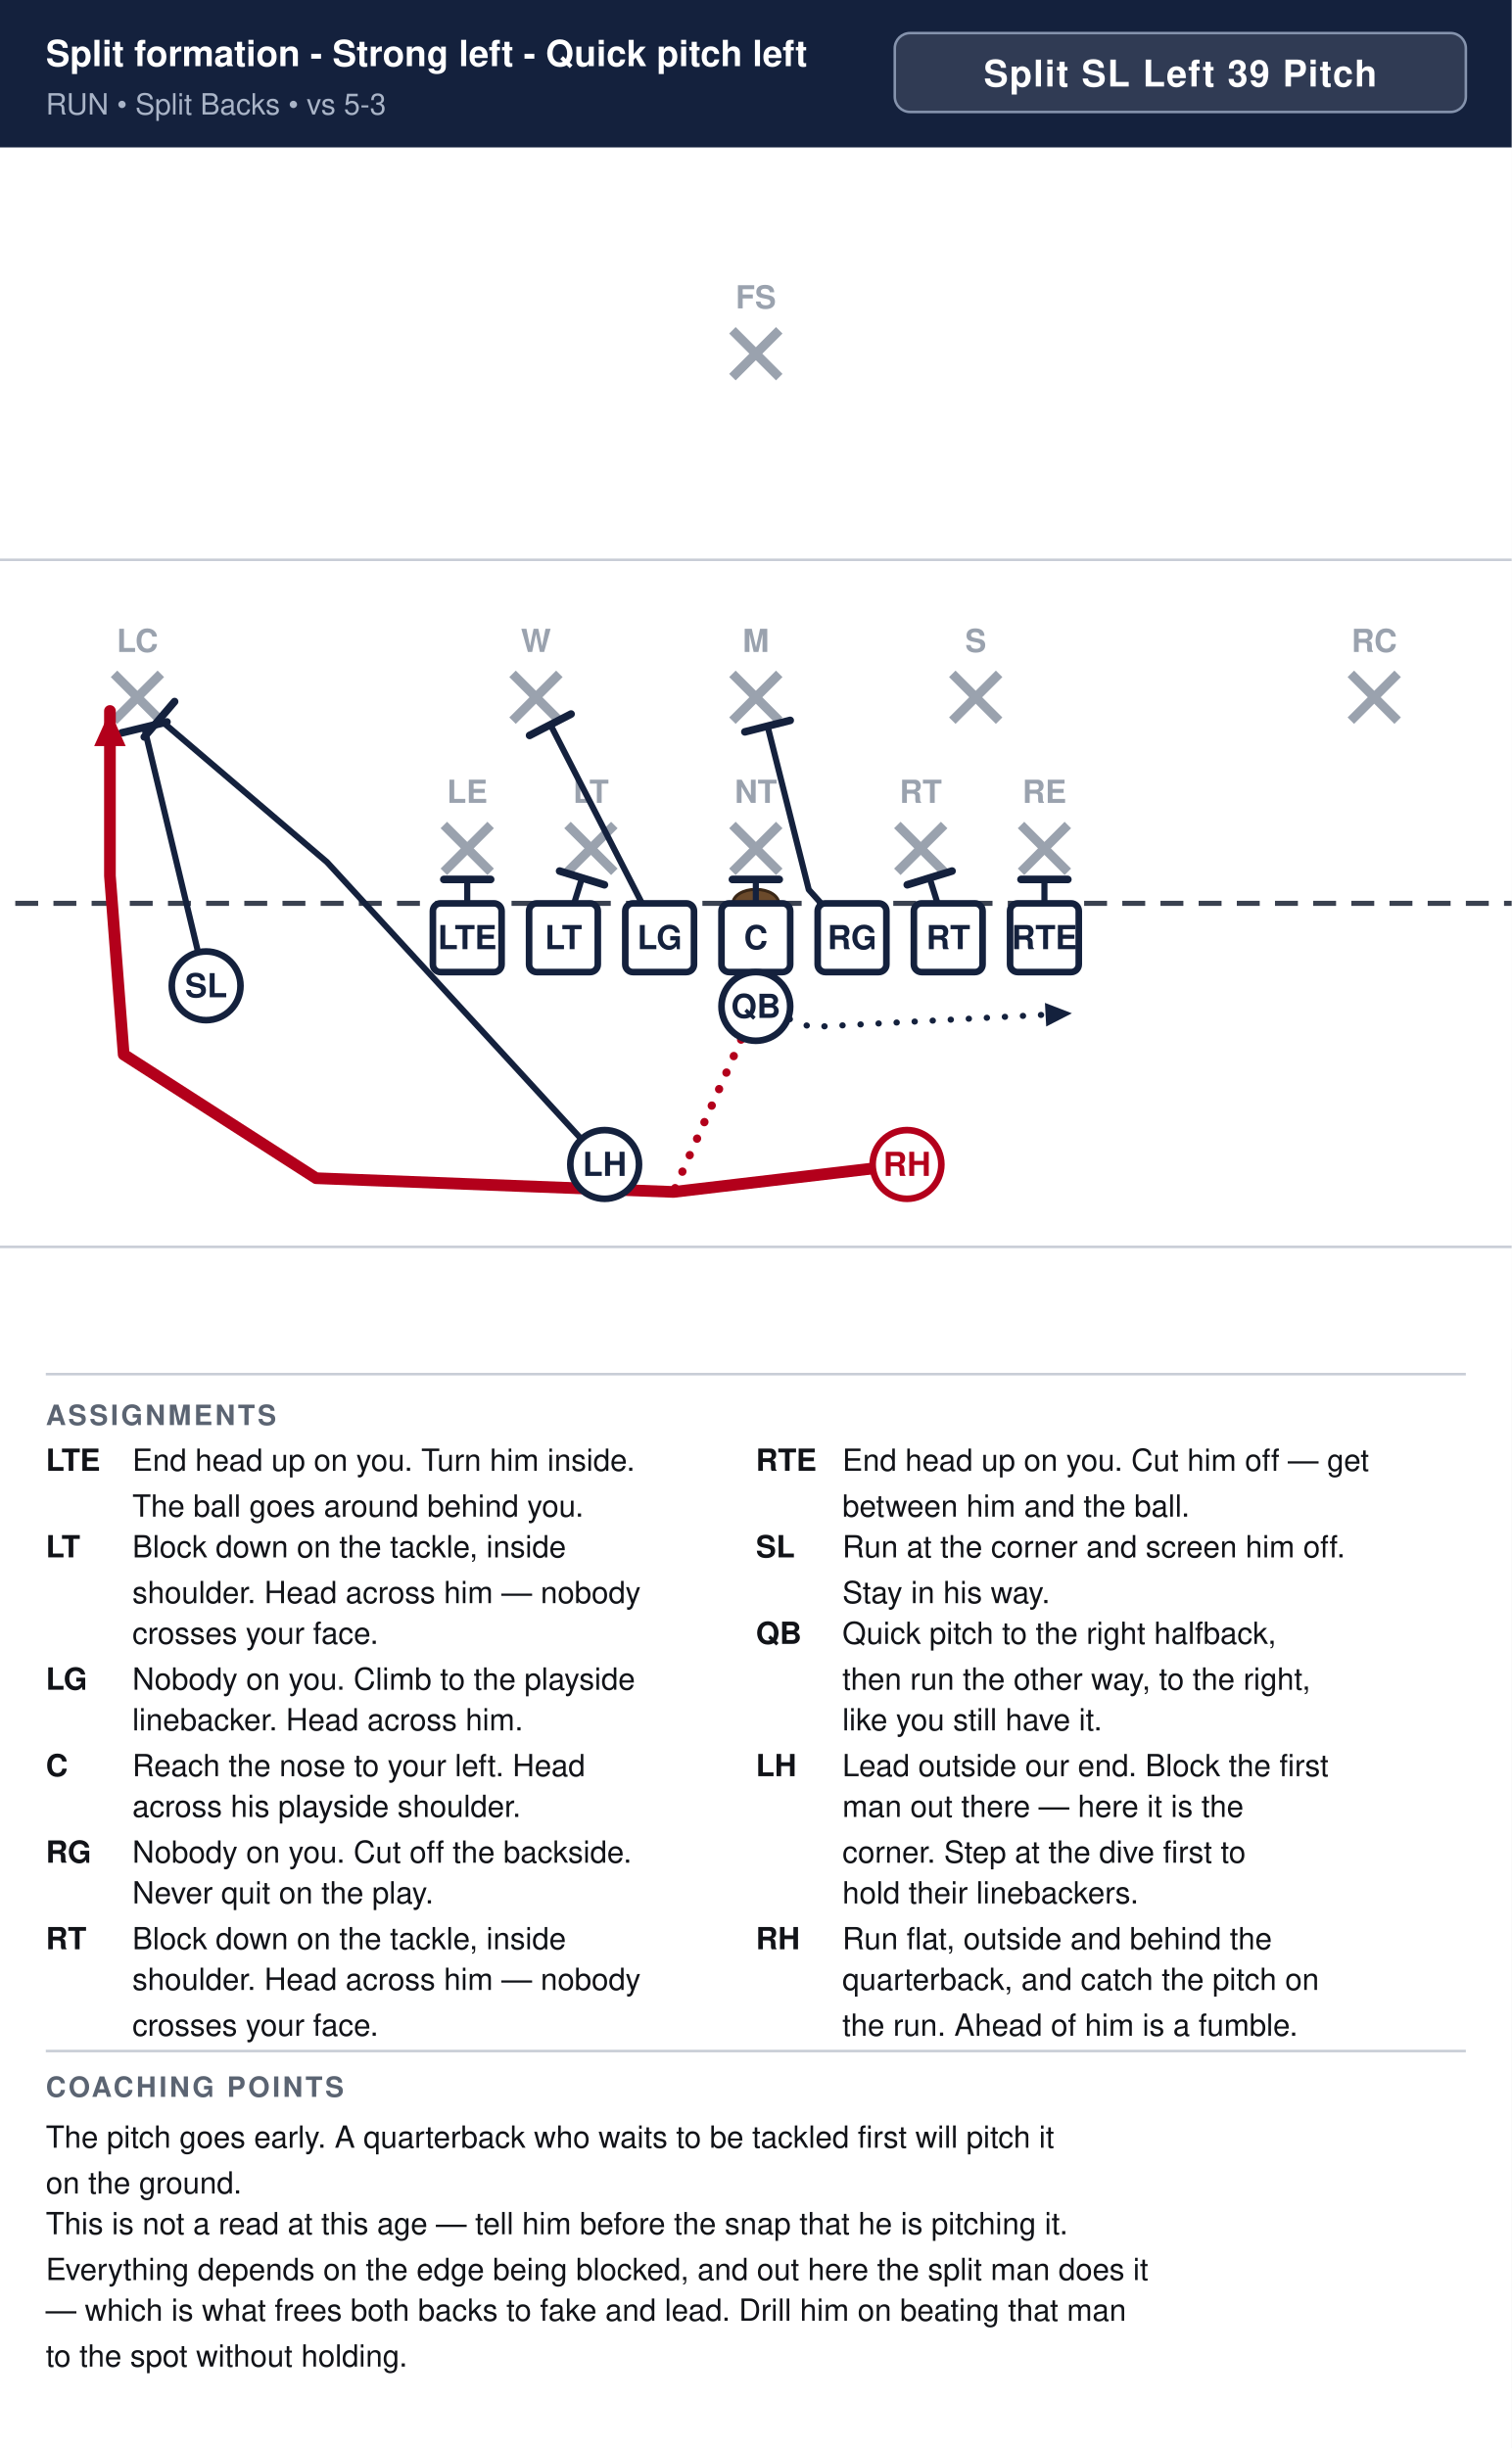
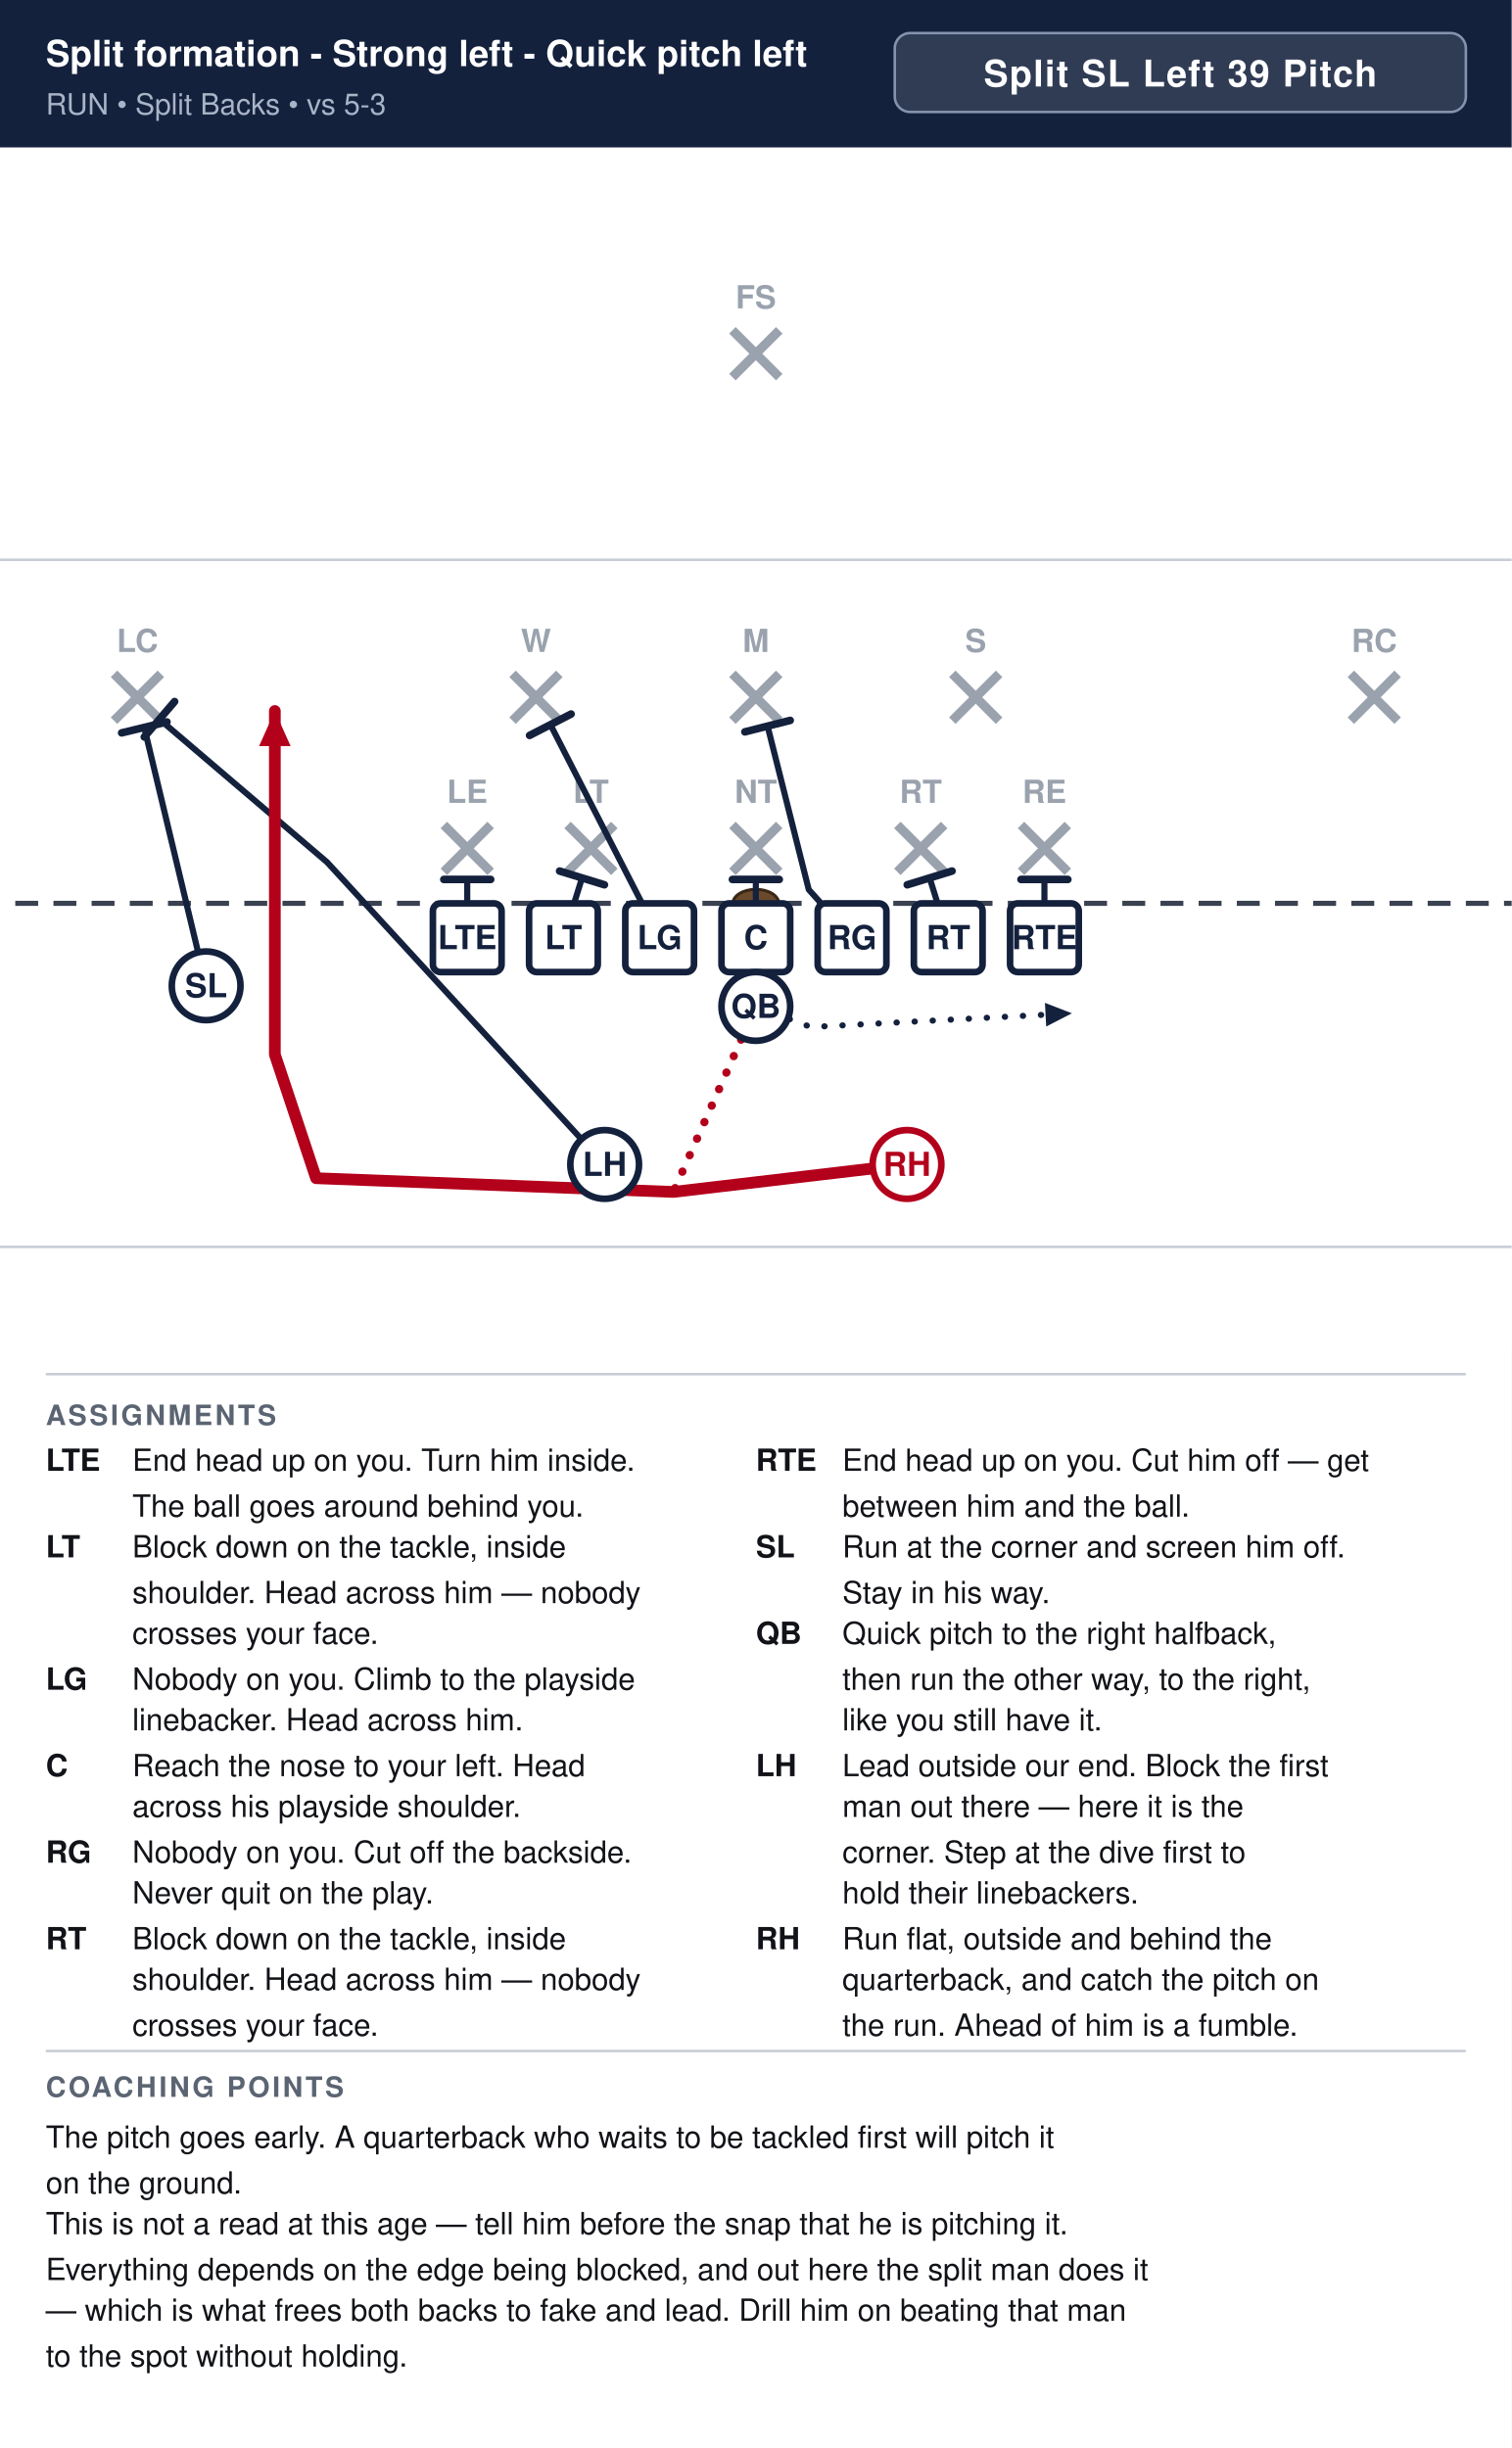
<svg xmlns="http://www.w3.org/2000/svg" width="594" height="962" viewBox="0 0 594 962" font-family="Segoe UI, Helvetica, Arial, sans-serif">
  <rect width="100%" height="100%" fill="#ffffff" />
  <rect x="0" y="0" width="594" height="58" fill="#14213d" />
  <text x="18" y="26" font-size="14.2" font-weight="700" fill="#ffffff">Split formation - Strong left - Quick pitch left</text>
  <text x="18" y="45" font-size="11.5" fill="#a9b4c7">RUN  •  Split Backs  •  vs 5-3</text>
  <rect x="351.6" y="13" width="224.4" height="31" rx="6" fill="#ffffff" fill-opacity="0.12" stroke="#8593ad" stroke-width="1" />
  <text x="463.8" y="34" text-anchor="middle" font-size="14.5" font-weight="700" fill="#ffffff" letter-spacing="0.5">Split SL Left 39 Pitch</text>
  <clipPath id="fieldclip">
    <rect x="0" y="58" width="594" height="472" />
  </clipPath>
  <g clip-path="url(#fieldclip)">
    <g transform="translate(-54.0,31.0)">
      <rect x="0" y="0" width="702" height="513" fill="#ffffff" />
      <line x1="0" y1="459.0" x2="702" y2="459.0" stroke="#c8cdd6" stroke-width="1" />
      <line x1="0" y1="189.0" x2="702" y2="189.0" stroke="#c8cdd6" stroke-width="1" />
      <line x1="0" y1="324.0" x2="702" y2="324.0" stroke="#3a4150" stroke-width="2" stroke-dasharray="9 6" />
      <ellipse cx="351.0" cy="324.0" rx="9" ry="5.5" fill="#6b4a2b" stroke="#3a2716" stroke-width="1.2" />
      <line x1="228.4" y1="293.2" x2="246.8" y2="311.6" stroke="#9aa2ae" stroke-width="3.6" />
      <line x1="246.8" y1="293.2" x2="228.4" y2="311.6" stroke="#9aa2ae" stroke-width="3.6" />
      <text x="237.6" y="284.5" text-anchor="middle" font-size="12.5" fill="#9aa2ae" font-weight="600">LE</text>
      <line x1="277.0" y1="293.2" x2="295.4" y2="311.6" stroke="#9aa2ae" stroke-width="3.6" />
      <line x1="295.4" y1="293.2" x2="277.0" y2="311.6" stroke="#9aa2ae" stroke-width="3.6" />
      <text x="286.2" y="284.5" text-anchor="middle" font-size="12.5" fill="#9aa2ae" font-weight="600">LT</text>
      <line x1="341.8" y1="293.2" x2="360.2" y2="311.6" stroke="#9aa2ae" stroke-width="3.6" />
      <line x1="360.2" y1="293.2" x2="341.8" y2="311.6" stroke="#9aa2ae" stroke-width="3.6" />
      <text x="351.0" y="284.5" text-anchor="middle" font-size="12.5" fill="#9aa2ae" font-weight="600">NT</text>
      <line x1="406.6" y1="293.2" x2="425.0" y2="311.6" stroke="#9aa2ae" stroke-width="3.6" />
      <line x1="425.0" y1="293.2" x2="406.6" y2="311.6" stroke="#9aa2ae" stroke-width="3.6" />
      <text x="415.8" y="284.5" text-anchor="middle" font-size="12.5" fill="#9aa2ae" font-weight="600">RT</text>
      <line x1="455.2" y1="293.2" x2="473.6" y2="311.6" stroke="#9aa2ae" stroke-width="3.6" />
      <line x1="473.6" y1="293.2" x2="455.2" y2="311.6" stroke="#9aa2ae" stroke-width="3.6" />
      <text x="464.4" y="284.5" text-anchor="middle" font-size="12.5" fill="#9aa2ae" font-weight="600">RE</text>
      <line x1="255.4" y1="233.8" x2="273.8" y2="252.2" stroke="#9aa2ae" stroke-width="3.6" />
      <line x1="273.8" y1="233.8" x2="255.4" y2="252.2" stroke="#9aa2ae" stroke-width="3.6" />
      <text x="264.6" y="225.2" text-anchor="middle" font-size="12.5" fill="#9aa2ae" font-weight="600">W</text>
      <line x1="341.8" y1="233.8" x2="360.2" y2="252.2" stroke="#9aa2ae" stroke-width="3.6" />
      <line x1="360.2" y1="233.8" x2="341.8" y2="252.2" stroke="#9aa2ae" stroke-width="3.6" />
      <text x="351.0" y="225.2" text-anchor="middle" font-size="12.5" fill="#9aa2ae" font-weight="600">M</text>
      <line x1="428.2" y1="233.8" x2="446.6" y2="252.2" stroke="#9aa2ae" stroke-width="3.6" />
      <line x1="446.6" y1="233.8" x2="428.2" y2="252.2" stroke="#9aa2ae" stroke-width="3.6" />
      <text x="437.4" y="225.2" text-anchor="middle" font-size="12.5" fill="#9aa2ae" font-weight="600">S</text>
      <line x1="98.8" y1="233.8" x2="117.2" y2="252.2" stroke="#9aa2ae" stroke-width="3.6" />
      <line x1="117.2" y1="233.8" x2="98.8" y2="252.2" stroke="#9aa2ae" stroke-width="3.6" />
      <text x="108.0" y="225.2" text-anchor="middle" font-size="12.5" fill="#9aa2ae" font-weight="600">LC</text>
      <line x1="584.8" y1="233.8" x2="603.2" y2="252.2" stroke="#9aa2ae" stroke-width="3.6" />
      <line x1="603.2" y1="233.8" x2="584.8" y2="252.2" stroke="#9aa2ae" stroke-width="3.6" />
      <text x="594.0" y="225.2" text-anchor="middle" font-size="12.5" fill="#9aa2ae" font-weight="600">RC</text>
      <line x1="341.8" y1="98.8" x2="360.2" y2="117.2" stroke="#9aa2ae" stroke-width="3.6" />
      <line x1="360.2" y1="98.8" x2="341.8" y2="117.2" stroke="#9aa2ae" stroke-width="3.6" />
      <text x="351.0" y="90.2" text-anchor="middle" font-size="12.5" fill="#9aa2ae" font-weight="600">FS</text>
      <path d="M464.4,337.5 L464.4,314.6" fill="none" stroke="#14213d" stroke-width="2.4" stroke-linecap="round" stroke-linejoin="round" />
      <line x1="455.2" y1="314.6" x2="473.6" y2="314.6" stroke="#14213d" stroke-width="3.0" stroke-linecap="round" />
      <path d="M426.6,337.5 L419.3,314.0" fill="none" stroke="#14213d" stroke-width="2.4" stroke-linecap="round" stroke-linejoin="round" />
      <line x1="410.5" y1="316.7" x2="428.1" y2="311.3" stroke="#14213d" stroke-width="3.0" stroke-linecap="round" />
      <path d="M388.8,337.5 L371.8,318.6 L355.6,254.3" fill="none" stroke="#14213d" stroke-width="2.4" stroke-linecap="round" stroke-linejoin="round" />
      <line x1="346.7" y1="256.6" x2="364.5" y2="252.1" stroke="#14213d" stroke-width="3.0" stroke-linecap="round" />
      <path d="M351.0,337.5 L351.0,314.6" fill="none" stroke="#14213d" stroke-width="2.4" stroke-linecap="round" stroke-linejoin="round" />
      <line x1="341.8" y1="314.6" x2="360.2" y2="314.6" stroke="#14213d" stroke-width="3.0" stroke-linecap="round" />
      <path d="M313.2,337.5 L270.3,253.8" fill="none" stroke="#14213d" stroke-width="2.4" stroke-linecap="round" stroke-linejoin="round" />
      <line x1="262.1" y1="258.0" x2="278.4" y2="249.6" stroke="#14213d" stroke-width="3.0" stroke-linecap="round" />
      <path d="M275.4,337.5 L282.7,314.0" fill="none" stroke="#14213d" stroke-width="2.4" stroke-linecap="round" stroke-linejoin="round" />
      <line x1="273.9" y1="311.3" x2="291.5" y2="316.7" stroke="#14213d" stroke-width="3.0" stroke-linecap="round" />
      <path d="M237.6,337.5 L237.6,314.6" fill="none" stroke="#14213d" stroke-width="2.4" stroke-linecap="round" stroke-linejoin="round" />
      <line x1="228.4" y1="314.6" x2="246.8" y2="314.6" stroke="#14213d" stroke-width="3.0" stroke-linecap="round" />
      <path d="M135.0,356.4 L110.7,254.9" fill="none" stroke="#14213d" stroke-width="2.4" stroke-linecap="round" stroke-linejoin="round" />
      <line x1="101.8" y1="257.0" x2="119.6" y2="252.7" stroke="#14213d" stroke-width="3.0" stroke-linecap="round" />
      <path d="M351.0,364.5 L372.6,372.6 L475.2,367.2" fill="none" stroke="#14213d" stroke-width="2.4" stroke-linecap="round" stroke-linejoin="round" stroke-dasharray="0.1 7" />
      <polygon points="475.2,367.2 465.1,372.4 464.6,363.1" fill="#14213d" />
      <path d="M291.6,426.6 L182.5,307.8 L116.6,251.6" fill="none" stroke="#14213d" stroke-width="2.4" stroke-linecap="round" stroke-linejoin="round" />
      <line x1="110.7" y1="258.6" x2="122.6" y2="244.7" stroke="#14213d" stroke-width="3.0" stroke-linecap="round" />
-       <path d="M410.4,426.6 L318.6,437.4 L178.2,432.0 L102.6,383.4 L97.2,313.2 L97.2,248.4" fill="none" stroke="#b3001b" stroke-width="4.6" stroke-linecap="round" stroke-linejoin="round" />
-       <polygon points="97.2,248.4 103.4,262.2 91.0,262.2" fill="#b3001b" />
+       <path d="M410.4,426.6 L318.6,437.4 L178.2,432.0 L162.0,383.4 L162.0,313.2 L162.0,248.4" fill="none" stroke="#b3001b" stroke-width="4.6" stroke-linecap="round" stroke-linejoin="round" />
+       <polygon points="162.0,248.4 168.2,262.2 155.8,262.2" fill="#b3001b" />
      <path d="M351.0,364.5 L318.6,437.4" fill="none" stroke="#b3001b" stroke-width="3.2" stroke-linecap="round" stroke-linejoin="round" stroke-dasharray="0.1 7" />
      <rect x="224.1" y="324.0" width="27.0" height="27.0" rx="3" fill="#ffffff" stroke="#14213d" stroke-width="2.6" />
      <text x="237.6" y="342.0" text-anchor="middle" font-size="13" font-weight="700" fill="#14213d">LTE</text>
      <rect x="261.9" y="324.0" width="27.0" height="27.0" rx="3" fill="#ffffff" stroke="#14213d" stroke-width="2.6" />
      <text x="275.4" y="342.0" text-anchor="middle" font-size="13" font-weight="700" fill="#14213d">LT</text>
      <rect x="299.7" y="324.0" width="27.0" height="27.0" rx="3" fill="#ffffff" stroke="#14213d" stroke-width="2.6" />
      <text x="313.2" y="342.0" text-anchor="middle" font-size="13" font-weight="700" fill="#14213d">LG</text>
      <rect x="337.5" y="324.0" width="27.0" height="27.0" rx="3" fill="#ffffff" stroke="#14213d" stroke-width="2.6" />
      <text x="351.0" y="342.0" text-anchor="middle" font-size="13" font-weight="700" fill="#14213d">C</text>
      <rect x="375.3" y="324.0" width="27.0" height="27.0" rx="3" fill="#ffffff" stroke="#14213d" stroke-width="2.6" />
      <text x="388.8" y="342.0" text-anchor="middle" font-size="13" font-weight="700" fill="#14213d">RG</text>
      <rect x="413.1" y="324.0" width="27.0" height="27.0" rx="3" fill="#ffffff" stroke="#14213d" stroke-width="2.6" />
      <text x="426.6" y="342.0" text-anchor="middle" font-size="13" font-weight="700" fill="#14213d">RT</text>
      <rect x="450.9" y="324.0" width="27.0" height="27.0" rx="3" fill="#ffffff" stroke="#14213d" stroke-width="2.6" />
      <text x="464.4" y="342.0" text-anchor="middle" font-size="13" font-weight="700" fill="#14213d">RTE</text>
      <circle cx="135.0" cy="356.4" r="13.5" fill="#ffffff" stroke="#14213d" stroke-width="2.6" />
      <text x="135.0" y="360.9" text-anchor="middle" font-size="13" font-weight="700" fill="#14213d">SL</text>
      <circle cx="351.0" cy="364.5" r="13.5" fill="#ffffff" stroke="#14213d" stroke-width="2.6" />
      <text x="351.0" y="369.0" text-anchor="middle" font-size="13" font-weight="700" fill="#14213d">QB</text>
      <circle cx="291.6" cy="426.6" r="13.5" fill="#ffffff" stroke="#14213d" stroke-width="2.6" />
      <text x="291.6" y="431.1" text-anchor="middle" font-size="13" font-weight="700" fill="#14213d">LH</text>
      <circle cx="410.4" cy="426.6" r="13.5" fill="#ffffff" stroke="#b3001b" stroke-width="2.6" />
      <text x="410.4" y="431.1" text-anchor="middle" font-size="13" font-weight="700" fill="#b3001b">RH</text>
    </g>
  </g>
  <line x1="18" y1="540" x2="576" y2="540" stroke="#c8cdd6" stroke-width="1" />
  <text x="18" y="560" font-size="11" font-weight="700" fill="#5b6472" letter-spacing="1">ASSIGNMENTS</text>
  <text x="18" y="578" font-size="12" font-weight="700" fill="#111318">LTE</text>
  <text x="52" y="578" font-size="12" fill="#111318">End head up on you. Turn him inside.</text>
  <text x="52" y="596" font-size="12" fill="#111318">The ball goes around behind you.</text>
  <text x="18" y="612" font-size="12" font-weight="700" fill="#111318">LT</text>
  <text x="52" y="612" font-size="12" fill="#111318">Block down on the tackle, inside</text>
  <text x="52" y="630" font-size="12" fill="#111318">shoulder. Head across him — nobody</text>
  <text x="52" y="646" font-size="12" fill="#111318">crosses your face.</text>
  <text x="18" y="664" font-size="12" font-weight="700" fill="#111318">LG</text>
  <text x="52" y="664" font-size="12" fill="#111318">Nobody on you. Climb to the playside</text>
  <text x="52" y="680" font-size="12" fill="#111318">linebacker. Head across him.</text>
  <text x="18" y="698" font-size="12" font-weight="700" fill="#111318">C</text>
  <text x="52" y="698" font-size="12" fill="#111318">Reach the nose to your left. Head</text>
  <text x="52" y="714" font-size="12" fill="#111318">across his playside shoulder.</text>
  <text x="18" y="732" font-size="12" font-weight="700" fill="#111318">RG</text>
  <text x="52" y="732" font-size="12" fill="#111318">Nobody on you. Cut off the backside.</text>
  <text x="52" y="748" font-size="12" fill="#111318">Never quit on the play.</text>
  <text x="18" y="766" font-size="12" font-weight="700" fill="#111318">RT</text>
  <text x="52" y="766" font-size="12" fill="#111318">Block down on the tackle, inside</text>
  <text x="52" y="782" font-size="12" fill="#111318">shoulder. Head across him — nobody</text>
  <text x="52" y="800" font-size="12" fill="#111318">crosses your face.</text>
  <text x="297" y="578" font-size="12" font-weight="700" fill="#111318">RTE</text>
  <text x="331" y="578" font-size="12" fill="#111318">End head up on you. Cut him off — get</text>
  <text x="331" y="596" font-size="12" fill="#111318">between him and the ball.</text>
  <text x="297" y="612" font-size="12" font-weight="700" fill="#111318">SL</text>
  <text x="331" y="612" font-size="12" fill="#111318">Run at the corner and screen him off.</text>
  <text x="331" y="630" font-size="12" fill="#111318">Stay in his way.</text>
  <text x="297" y="646" font-size="12" font-weight="700" fill="#111318">QB</text>
  <text x="331" y="646" font-size="12" fill="#111318">Quick pitch to the right halfback,</text>
  <text x="331" y="664" font-size="12" fill="#111318">then run the other way, to the right,</text>
  <text x="331" y="680" font-size="12" fill="#111318">like you still have it.</text>
  <text x="297" y="698" font-size="12" font-weight="700" fill="#111318">LH</text>
  <text x="331" y="698" font-size="12" fill="#111318">Lead outside our end. Block the first</text>
  <text x="331" y="714" font-size="12" fill="#111318">man out there — here it is the</text>
  <text x="331" y="732" font-size="12" fill="#111318">corner. Step at the dive first to</text>
  <text x="331" y="748" font-size="12" fill="#111318">hold their linebackers.</text>
  <text x="297" y="766" font-size="12" font-weight="700" fill="#111318">RH</text>
  <text x="331" y="766" font-size="12" fill="#111318">Run flat, outside and behind the</text>
  <text x="331" y="782" font-size="12" fill="#111318">quarterback, and catch the pitch on</text>
  <text x="331" y="800" font-size="12" fill="#111318">the run. Ahead of him is a fumble.</text>
  <line x1="18" y1="806" x2="576" y2="806" stroke="#c8cdd6" stroke-width="1" />
  <text x="18" y="824" font-size="11" font-weight="700" fill="#5b6472" letter-spacing="1">COACHING POINTS</text>
  <text x="18" y="844" font-size="12" fill="#111318">The pitch goes early. A quarterback who waits to be tackled first will pitch it</text>
  <text x="18" y="862" font-size="12" fill="#111318">on the ground.</text>
  <text x="18" y="878" font-size="12" fill="#111318">This is not a read at this age — tell him before the snap that he is pitching it.</text>
  <text x="18" y="896" font-size="12" fill="#111318">Everything depends on the edge being blocked, and out here the split man does it</text>
  <text x="18" y="912" font-size="12" fill="#111318">— which is what frees both backs to fake and lead. Drill him on beating that man</text>
  <text x="18" y="930" font-size="12" fill="#111318">to the spot without holding.</text>
</svg>
